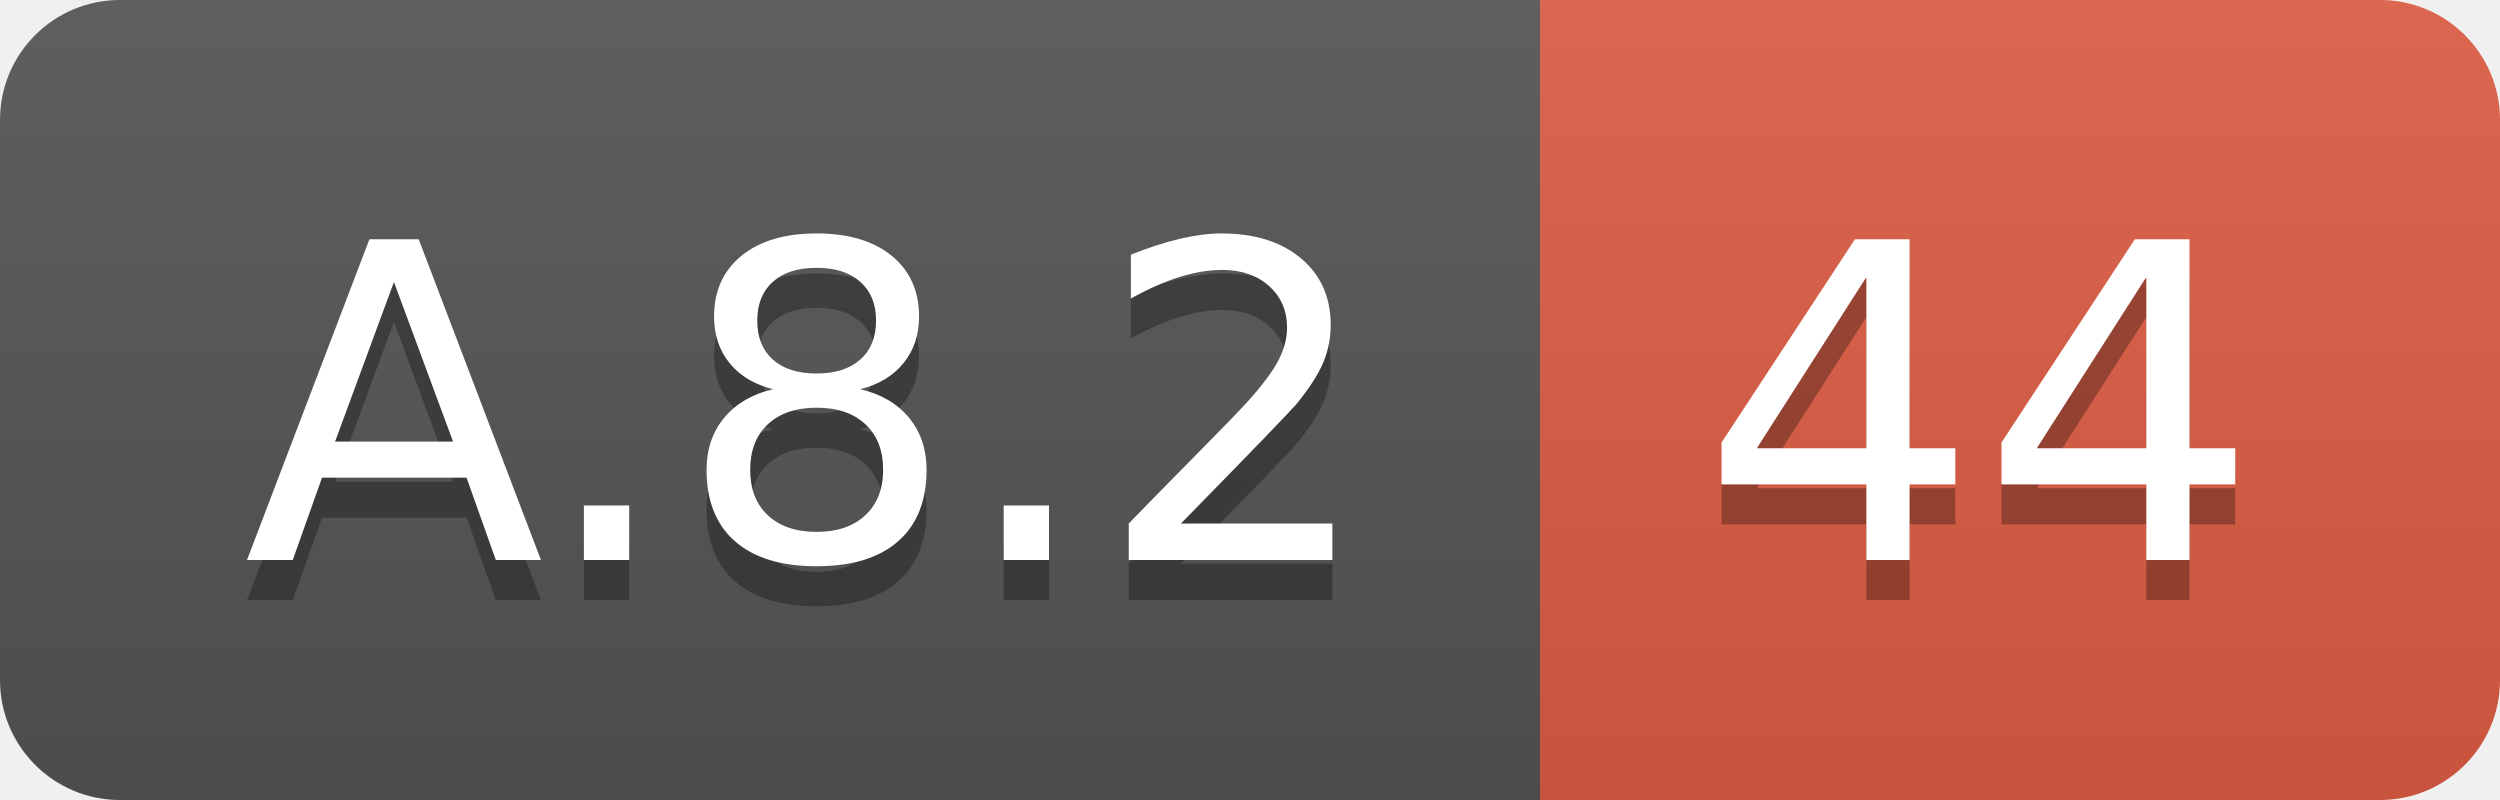
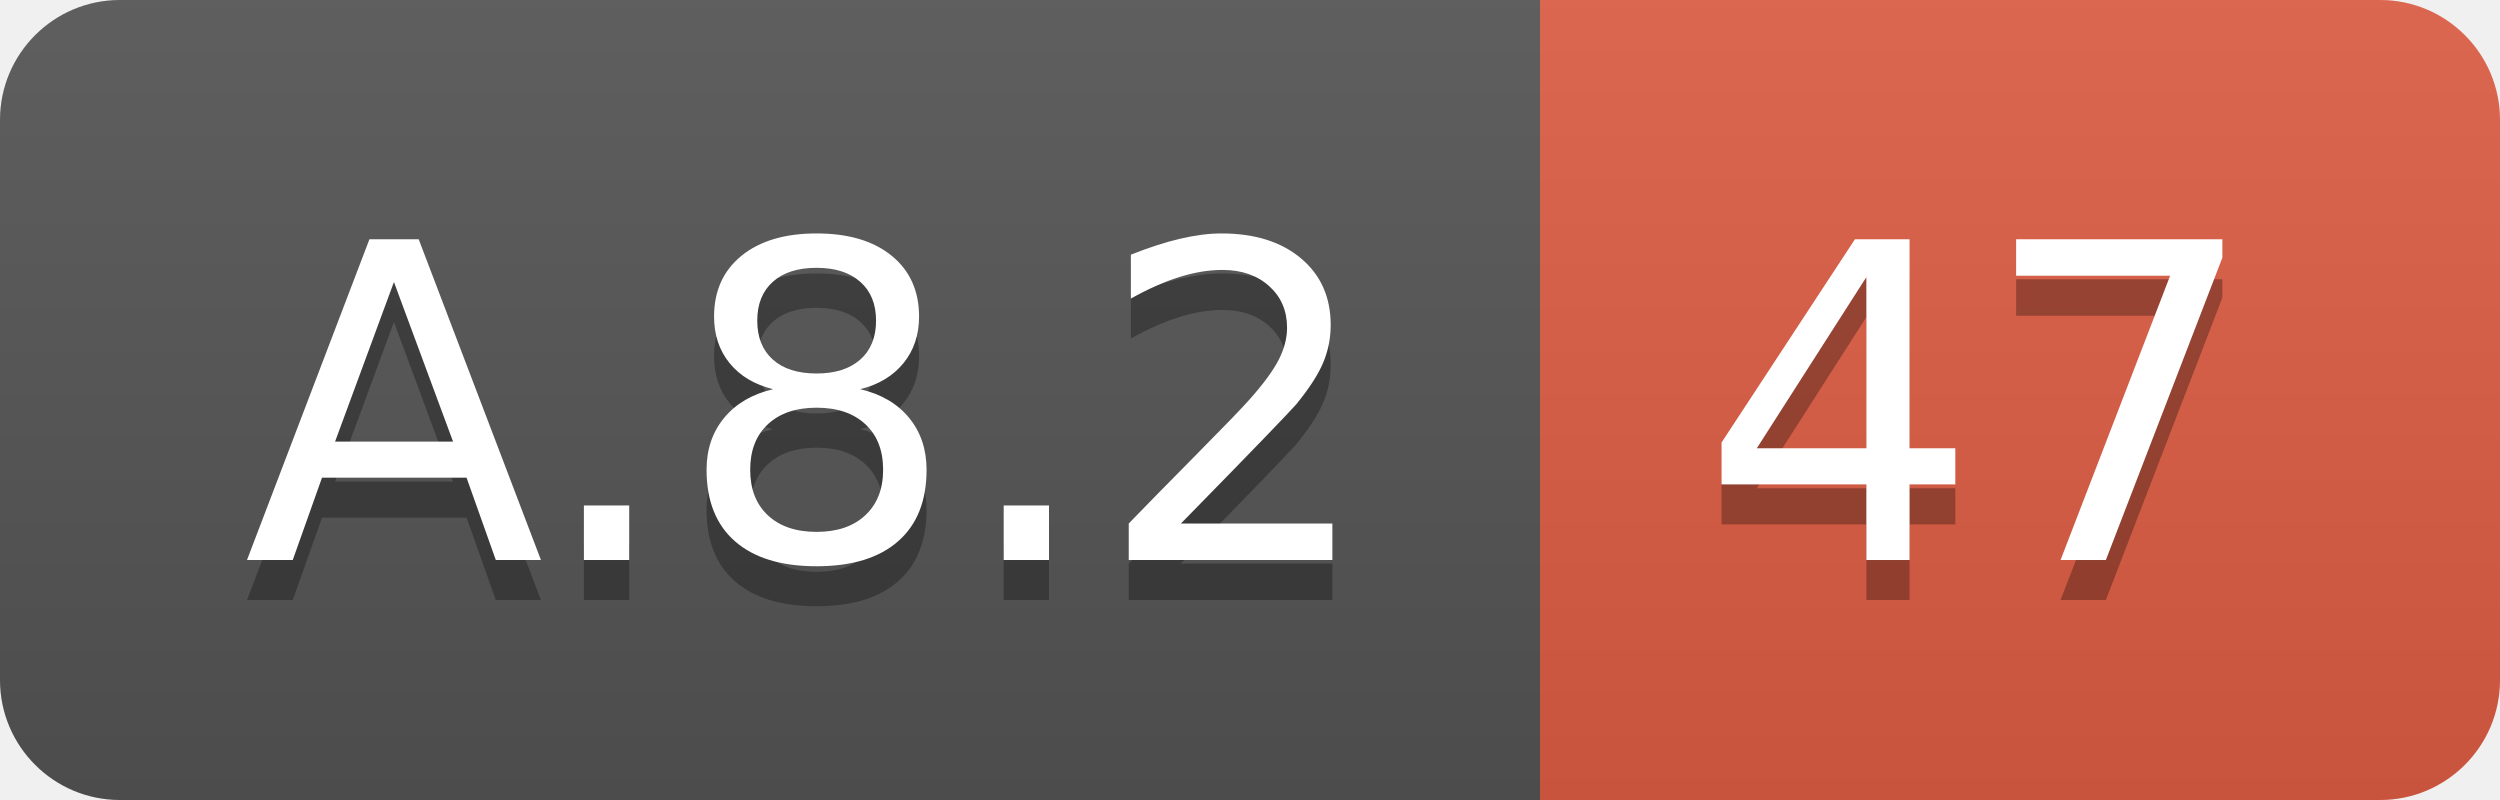
<svg xmlns="http://www.w3.org/2000/svg" width="62.5" height="20">
  <linearGradient id="smooth" x2="0" y2="100%">
    <stop offset="0" stop-color="#bbb" stop-opacity=".1" />
    <stop offset="1" stop-opacity=".1" />
  </linearGradient>
  <clipPath id="round">
    <rect width="62.5" height="20" rx="3" fill="#fff" />
  </clipPath>
  <g clip-path="url(#round)">
    <rect width="38.5" height="20" fill="#555" />
    <rect x="38.5" width="24.0" height="20" fill="#e05d44" />
    <rect width="62.5" height="20" fill="url(#smooth)" />
  </g>
  <g fill="#fff" text-anchor="middle" font-family="DejaVu Sans,Verdana,Geneva,sans-serif" font-size="110">
    <text x="202.5" y="150" fill="#010101" fill-opacity=".3" transform="scale(0.1)" textLength="285.0" lengthAdjust="spacing">A.8.2</text>
    <text x="202.5" y="140" transform="scale(0.1)" textLength="285.0" lengthAdjust="spacing">A.8.2</text>
-     <text x="495.0" y="150" fill="#010101" fill-opacity=".3" transform="scale(0.1)" textLength="140.0" lengthAdjust="spacing">44</text>
-     <text x="495.0" y="140" transform="scale(0.1)" textLength="140.0" lengthAdjust="spacing">44</text>
+     <text x="495.0" y="150" fill="#010101" fill-opacity=".3" transform="scale(0.1)" textLength="140.0" lengthAdjust="spacing">47</text>
+     <text x="495.0" y="140" transform="scale(0.1)" textLength="140.0" lengthAdjust="spacing">47</text>
  </g>
</svg>
